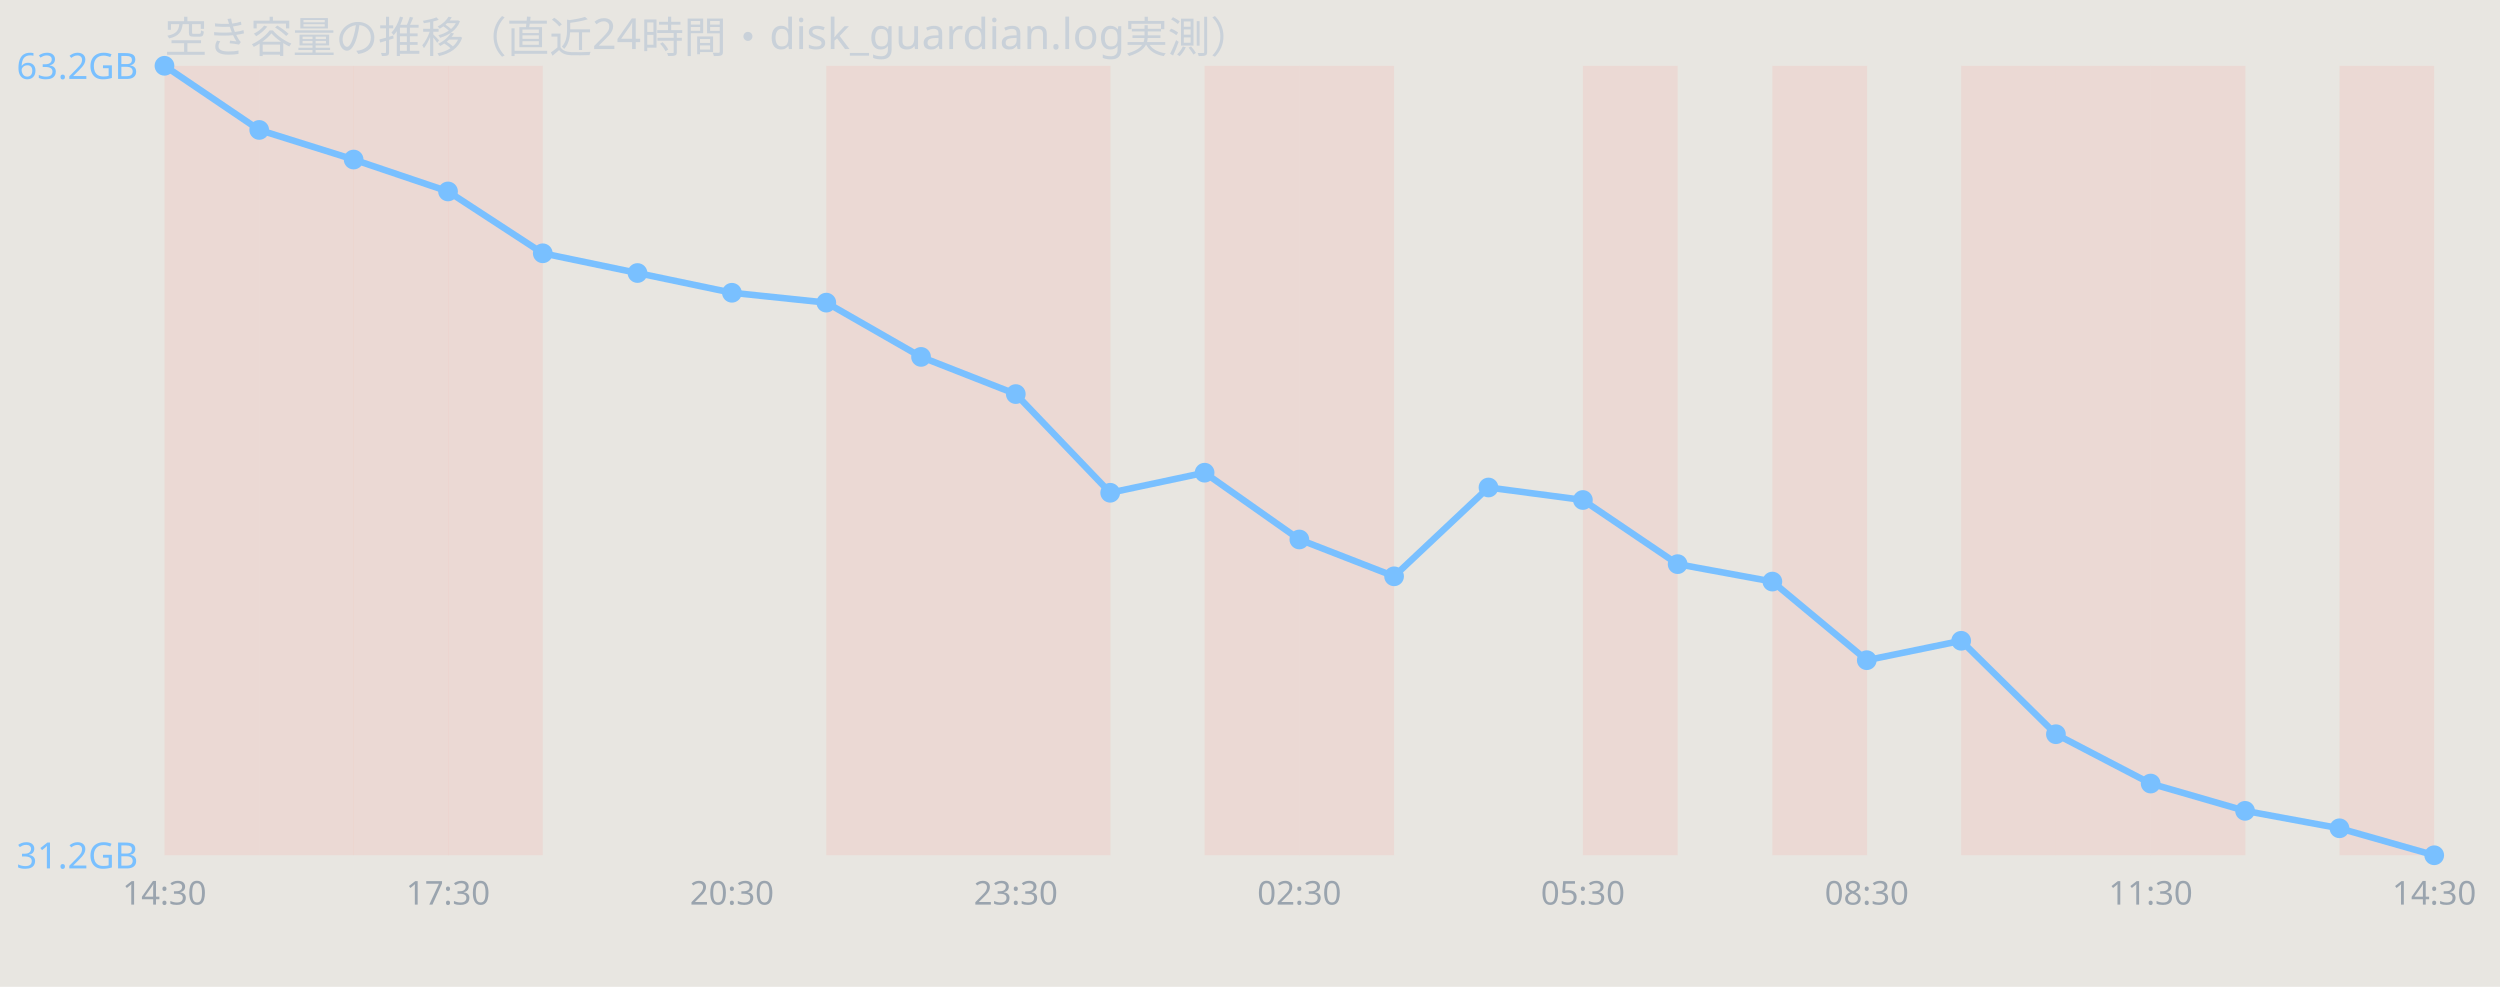
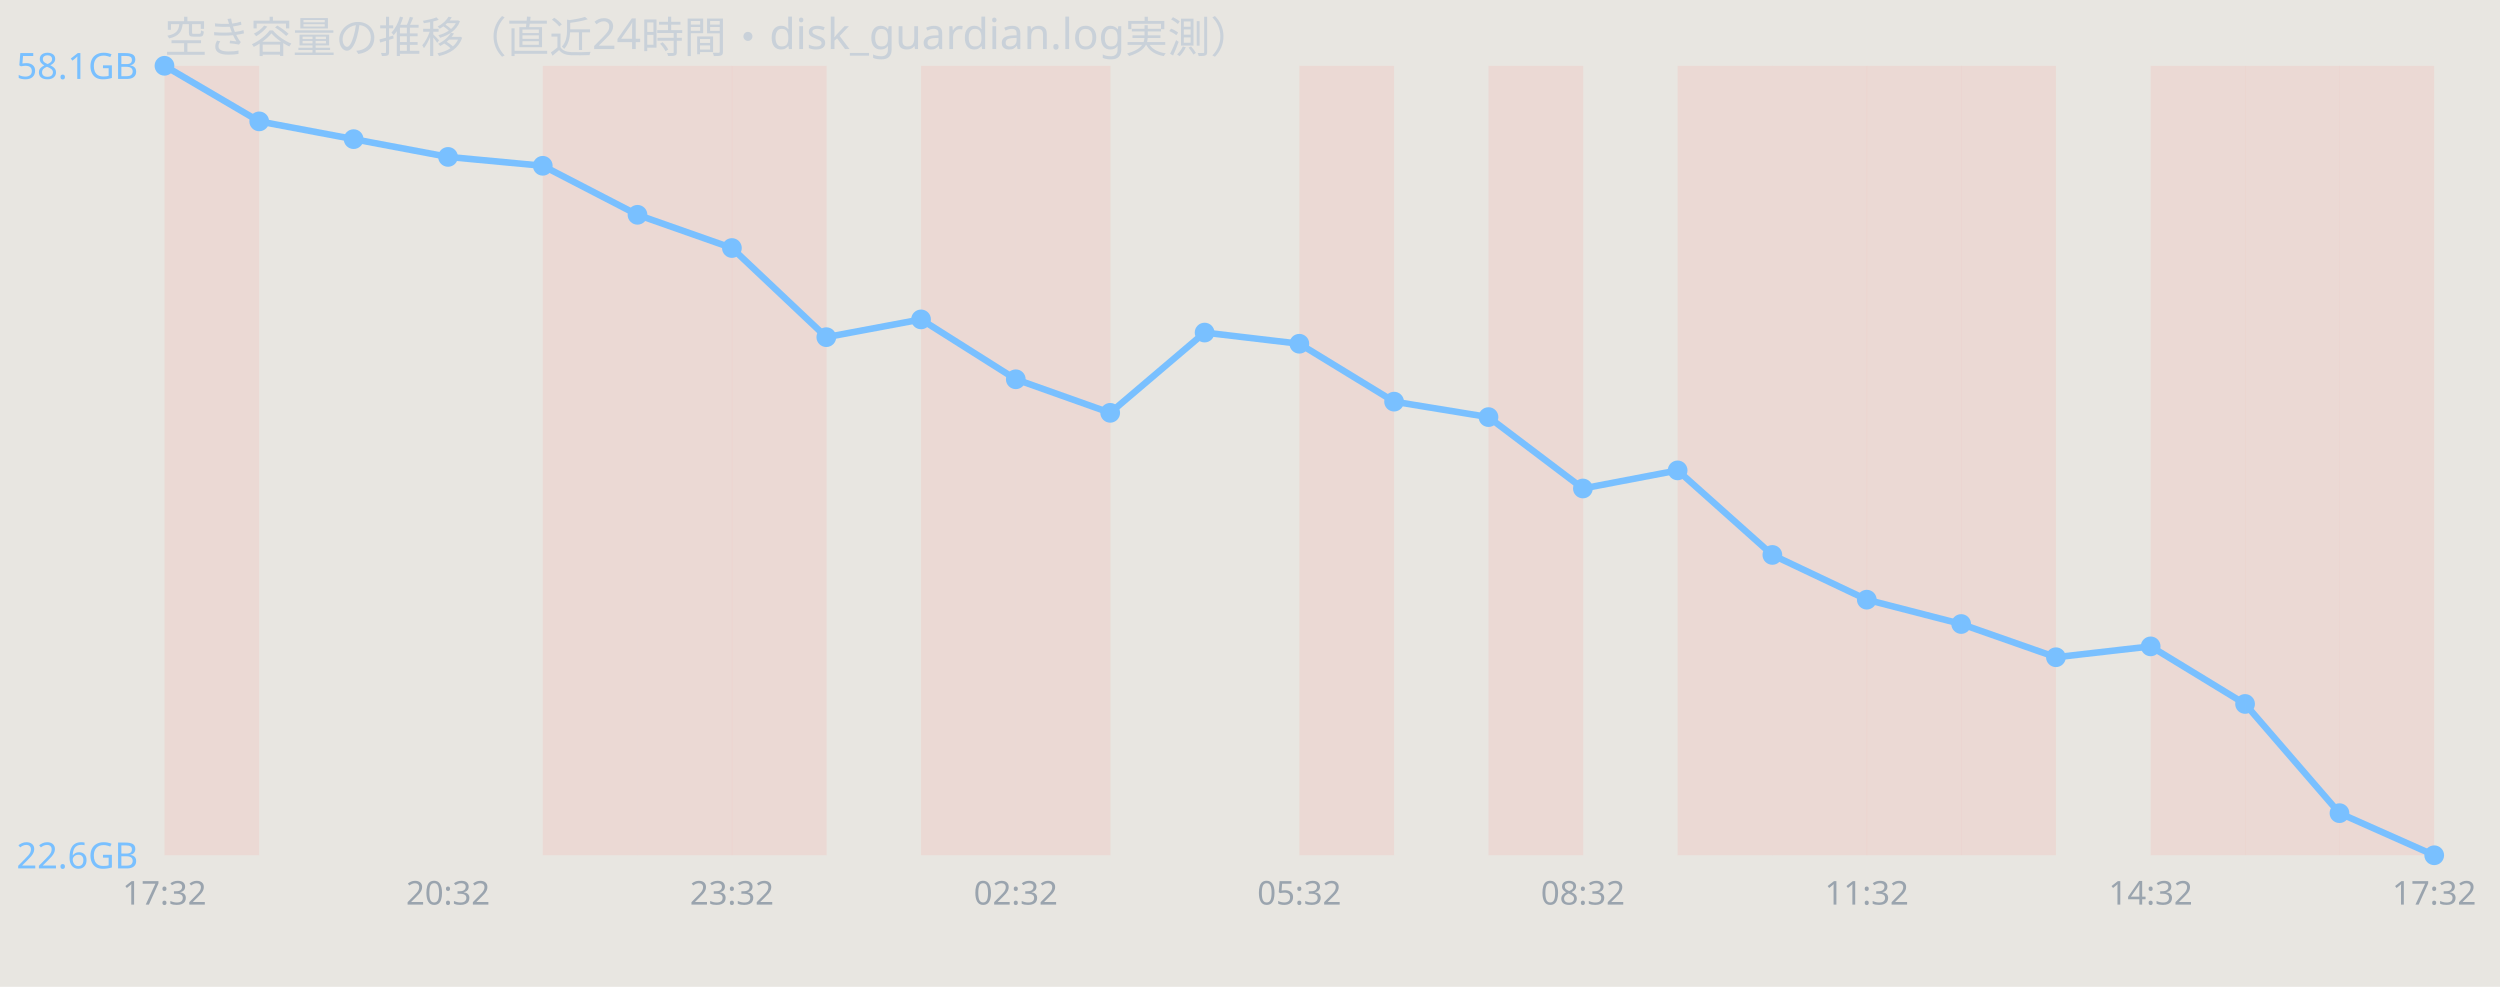
<svg xmlns="http://www.w3.org/2000/svg" width="760" height="300" viewBox="0 0 760 300" font-family="sans-serif">
  <rect width="760" height="300" fill="#e8e6e1" />
  <text x="50" y="16" font-size="13" fill="#c9d1d9">空き容量の推移（直近24時間・disk_guardian.log実測）</text>
  <rect x="50.0" y="20" width="28.8" height="240" fill="#ff7b72" opacity="0.12" />
-   <rect x="78.8" y="20" width="28.8" height="240" fill="#ff7b72" opacity="0.12" />
-   <rect x="107.5" y="20" width="28.8" height="240" fill="#ff7b72" opacity="0.12" />
-   <rect x="136.2" y="20" width="28.8" height="240" fill="#ff7b72" opacity="0.12" />
-   <rect x="251.2" y="20" width="28.8" height="240" fill="#ff7b72" opacity="0.12" />
+   <rect x="165.0" y="20" width="28.8" height="240" fill="#ff7b72" opacity="0.12" />
+   <rect x="193.8" y="20" width="28.8" height="240" fill="#ff7b72" opacity="0.12" />
+   <rect x="222.5" y="20" width="28.8" height="240" fill="#ff7b72" opacity="0.12" />
  <rect x="280.0" y="20" width="28.8" height="240" fill="#ff7b72" opacity="0.12" />
  <rect x="308.8" y="20" width="28.8" height="240" fill="#ff7b72" opacity="0.12" />
-   <rect x="366.2" y="20" width="28.8" height="240" fill="#ff7b72" opacity="0.12" />
  <rect x="395.0" y="20" width="28.8" height="240" fill="#ff7b72" opacity="0.12" />
-   <rect x="481.2" y="20" width="28.8" height="240" fill="#ff7b72" opacity="0.12" />
+   <rect x="452.5" y="20" width="28.8" height="240" fill="#ff7b72" opacity="0.12" />
+   <rect x="510.0" y="20" width="28.8" height="240" fill="#ff7b72" opacity="0.12" />
  <rect x="538.8" y="20" width="28.8" height="240" fill="#ff7b72" opacity="0.12" />
+   <rect x="567.5" y="20" width="28.8" height="240" fill="#ff7b72" opacity="0.12" />
  <rect x="596.2" y="20" width="28.8" height="240" fill="#ff7b72" opacity="0.12" />
-   <rect x="625.0" y="20" width="28.8" height="240" fill="#ff7b72" opacity="0.12" />
  <rect x="653.8" y="20" width="28.8" height="240" fill="#ff7b72" opacity="0.12" />
+   <rect x="682.5" y="20" width="28.8" height="240" fill="#ff7b72" opacity="0.12" />
  <rect x="711.2" y="20" width="28.8" height="240" fill="#ff7b72" opacity="0.12" />
-   <polyline points="50.0,20.0 78.8,39.5 107.5,48.5 136.2,58.2 165.0,77.0 193.8,83.0 222.5,89.0 251.2,92.0 280.0,108.5 308.8,119.8 337.5,149.8 366.2,143.7 395.0,164.0 423.8,175.2 452.5,148.2 481.2,152.0 510.0,171.5 538.8,176.8 567.5,200.7 596.2,194.8 625.0,223.2 653.8,238.2 682.5,246.5 711.2,251.8 740.0,260.0" fill="none" stroke="#79c0ff" stroke-width="2" />
+   <polyline points="50.0,20.0 78.8,36.9 107.5,42.3 136.2,47.7 165.0,50.4 193.8,65.3 222.5,75.4 251.2,102.5 280.0,97.1 308.8,115.3 337.5,125.5 366.2,101.1 395.0,104.5 423.8,122.1 452.5,126.8 481.2,148.5 510.0,143.0 538.8,168.7 567.5,182.3 596.2,189.7 625.0,199.8 653.8,196.5 682.5,214.0 711.2,247.2 740.0,260.0" fill="none" stroke="#79c0ff" stroke-width="2" />
  <circle cx="50.0" cy="20.0" r="3" fill="#79c0ff" />
-   <circle cx="78.8" cy="39.5" r="3" fill="#79c0ff" />
-   <circle cx="107.5" cy="48.5" r="3" fill="#79c0ff" />
-   <circle cx="136.2" cy="58.2" r="3" fill="#79c0ff" />
-   <circle cx="165.0" cy="77.0" r="3" fill="#79c0ff" />
-   <circle cx="193.8" cy="83.0" r="3" fill="#79c0ff" />
-   <circle cx="222.5" cy="89.0" r="3" fill="#79c0ff" />
-   <circle cx="251.2" cy="92.0" r="3" fill="#79c0ff" />
-   <circle cx="280.0" cy="108.5" r="3" fill="#79c0ff" />
-   <circle cx="308.8" cy="119.8" r="3" fill="#79c0ff" />
-   <circle cx="337.5" cy="149.8" r="3" fill="#79c0ff" />
-   <circle cx="366.2" cy="143.7" r="3" fill="#79c0ff" />
-   <circle cx="395.0" cy="164.0" r="3" fill="#79c0ff" />
-   <circle cx="423.8" cy="175.2" r="3" fill="#79c0ff" />
-   <circle cx="452.5" cy="148.2" r="3" fill="#79c0ff" />
-   <circle cx="481.2" cy="152.0" r="3" fill="#79c0ff" />
-   <circle cx="510.0" cy="171.5" r="3" fill="#79c0ff" />
-   <circle cx="538.8" cy="176.8" r="3" fill="#79c0ff" />
-   <circle cx="567.5" cy="200.7" r="3" fill="#79c0ff" />
-   <circle cx="596.2" cy="194.8" r="3" fill="#79c0ff" />
-   <circle cx="625.0" cy="223.2" r="3" fill="#79c0ff" />
-   <circle cx="653.8" cy="238.2" r="3" fill="#79c0ff" />
-   <circle cx="682.5" cy="246.5" r="3" fill="#79c0ff" />
-   <circle cx="711.2" cy="251.8" r="3" fill="#79c0ff" />
+   <circle cx="78.8" cy="36.9" r="3" fill="#79c0ff" />
+   <circle cx="107.5" cy="42.3" r="3" fill="#79c0ff" />
+   <circle cx="136.2" cy="47.7" r="3" fill="#79c0ff" />
+   <circle cx="165.0" cy="50.4" r="3" fill="#79c0ff" />
+   <circle cx="193.8" cy="65.3" r="3" fill="#79c0ff" />
+   <circle cx="222.5" cy="75.4" r="3" fill="#79c0ff" />
+   <circle cx="251.2" cy="102.5" r="3" fill="#79c0ff" />
+   <circle cx="280.0" cy="97.1" r="3" fill="#79c0ff" />
+   <circle cx="308.8" cy="115.3" r="3" fill="#79c0ff" />
+   <circle cx="337.5" cy="125.5" r="3" fill="#79c0ff" />
+   <circle cx="366.2" cy="101.1" r="3" fill="#79c0ff" />
+   <circle cx="395.0" cy="104.5" r="3" fill="#79c0ff" />
+   <circle cx="423.8" cy="122.1" r="3" fill="#79c0ff" />
+   <circle cx="452.5" cy="126.8" r="3" fill="#79c0ff" />
+   <circle cx="481.2" cy="148.5" r="3" fill="#79c0ff" />
+   <circle cx="510.0" cy="143.0" r="3" fill="#79c0ff" />
+   <circle cx="538.8" cy="168.7" r="3" fill="#79c0ff" />
+   <circle cx="567.5" cy="182.3" r="3" fill="#79c0ff" />
+   <circle cx="596.2" cy="189.7" r="3" fill="#79c0ff" />
+   <circle cx="625.0" cy="199.8" r="3" fill="#79c0ff" />
+   <circle cx="653.8" cy="196.5" r="3" fill="#79c0ff" />
+   <circle cx="682.5" cy="214.0" r="3" fill="#79c0ff" />
+   <circle cx="711.2" cy="247.2" r="3" fill="#79c0ff" />
  <circle cx="740.0" cy="260.0" r="3" fill="#79c0ff" />
-   <text x="5" y="24.0" font-size="11" fill="#79c0ff">63.2GB</text>
-   <text x="5" y="264.0" font-size="11" fill="#79c0ff">31.2GB</text>
-   <text x="50.0" y="275" font-size="10" fill="#9aa4ae" text-anchor="middle">14:30</text>
-   <text x="136.2" y="275" font-size="10" fill="#9aa4ae" text-anchor="middle">17:30</text>
-   <text x="222.5" y="275" font-size="10" fill="#9aa4ae" text-anchor="middle">20:30</text>
-   <text x="308.8" y="275" font-size="10" fill="#9aa4ae" text-anchor="middle">23:30</text>
-   <text x="395.0" y="275" font-size="10" fill="#9aa4ae" text-anchor="middle">02:30</text>
-   <text x="481.2" y="275" font-size="10" fill="#9aa4ae" text-anchor="middle">05:30</text>
-   <text x="567.5" y="275" font-size="10" fill="#9aa4ae" text-anchor="middle">08:30</text>
-   <text x="653.8" y="275" font-size="10" fill="#9aa4ae" text-anchor="middle">11:30</text>
-   <text x="740.0" y="275" font-size="10" fill="#9aa4ae" text-anchor="middle">14:30</text>
+   <text x="5" y="24.0" font-size="11" fill="#79c0ff">58.1GB</text>
+   <text x="5" y="264.0" font-size="11" fill="#79c0ff">22.6GB</text>
+   <text x="50.0" y="275" font-size="10" fill="#9aa4ae" text-anchor="middle">17:32</text>
+   <text x="136.2" y="275" font-size="10" fill="#9aa4ae" text-anchor="middle">20:32</text>
+   <text x="222.5" y="275" font-size="10" fill="#9aa4ae" text-anchor="middle">23:32</text>
+   <text x="308.8" y="275" font-size="10" fill="#9aa4ae" text-anchor="middle">02:32</text>
+   <text x="395.0" y="275" font-size="10" fill="#9aa4ae" text-anchor="middle">05:32</text>
+   <text x="481.2" y="275" font-size="10" fill="#9aa4ae" text-anchor="middle">08:32</text>
+   <text x="567.5" y="275" font-size="10" fill="#9aa4ae" text-anchor="middle">11:32</text>
+   <text x="653.8" y="275" font-size="10" fill="#9aa4ae" text-anchor="middle">14:32</text>
+   <text x="740.0" y="275" font-size="10" fill="#9aa4ae" text-anchor="middle">17:32</text>
</svg>
